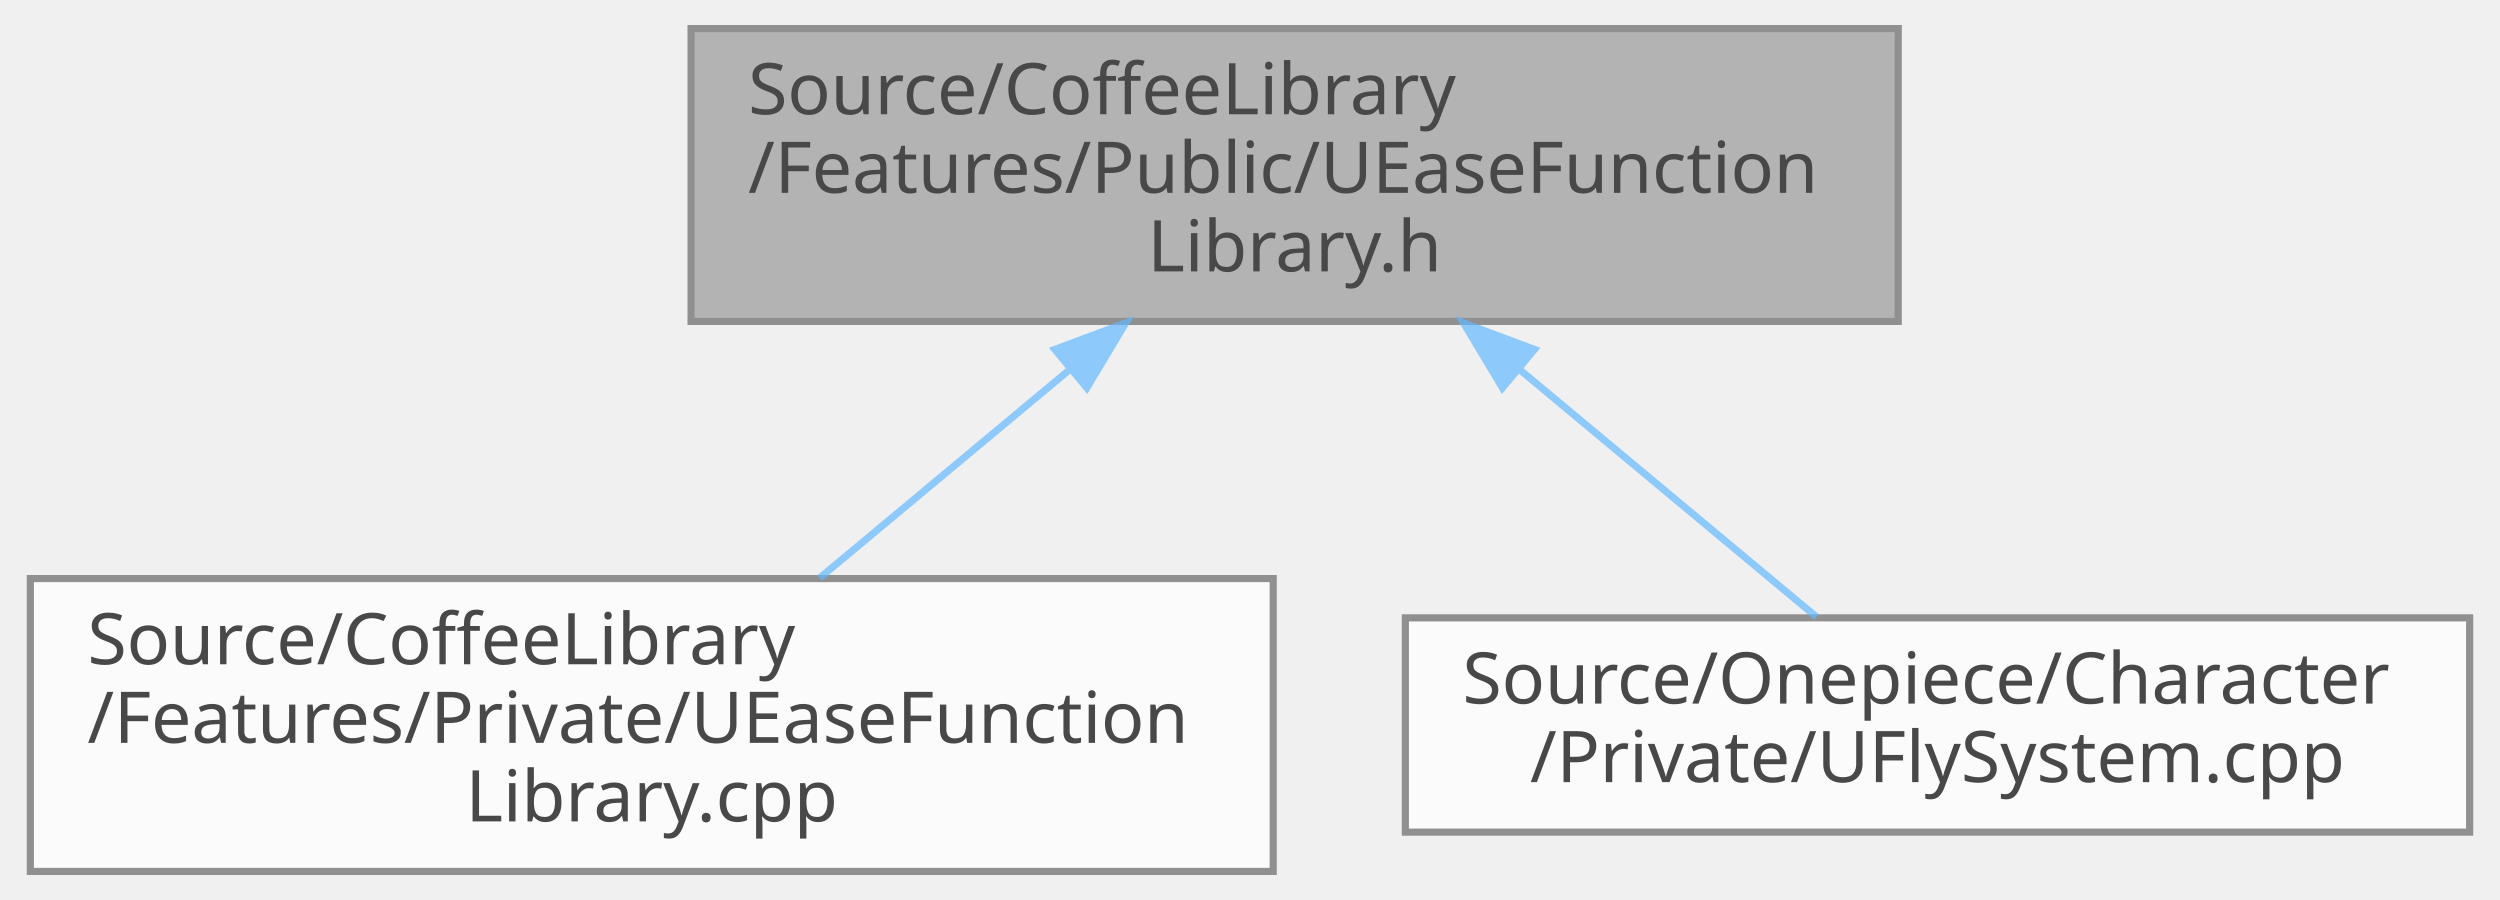
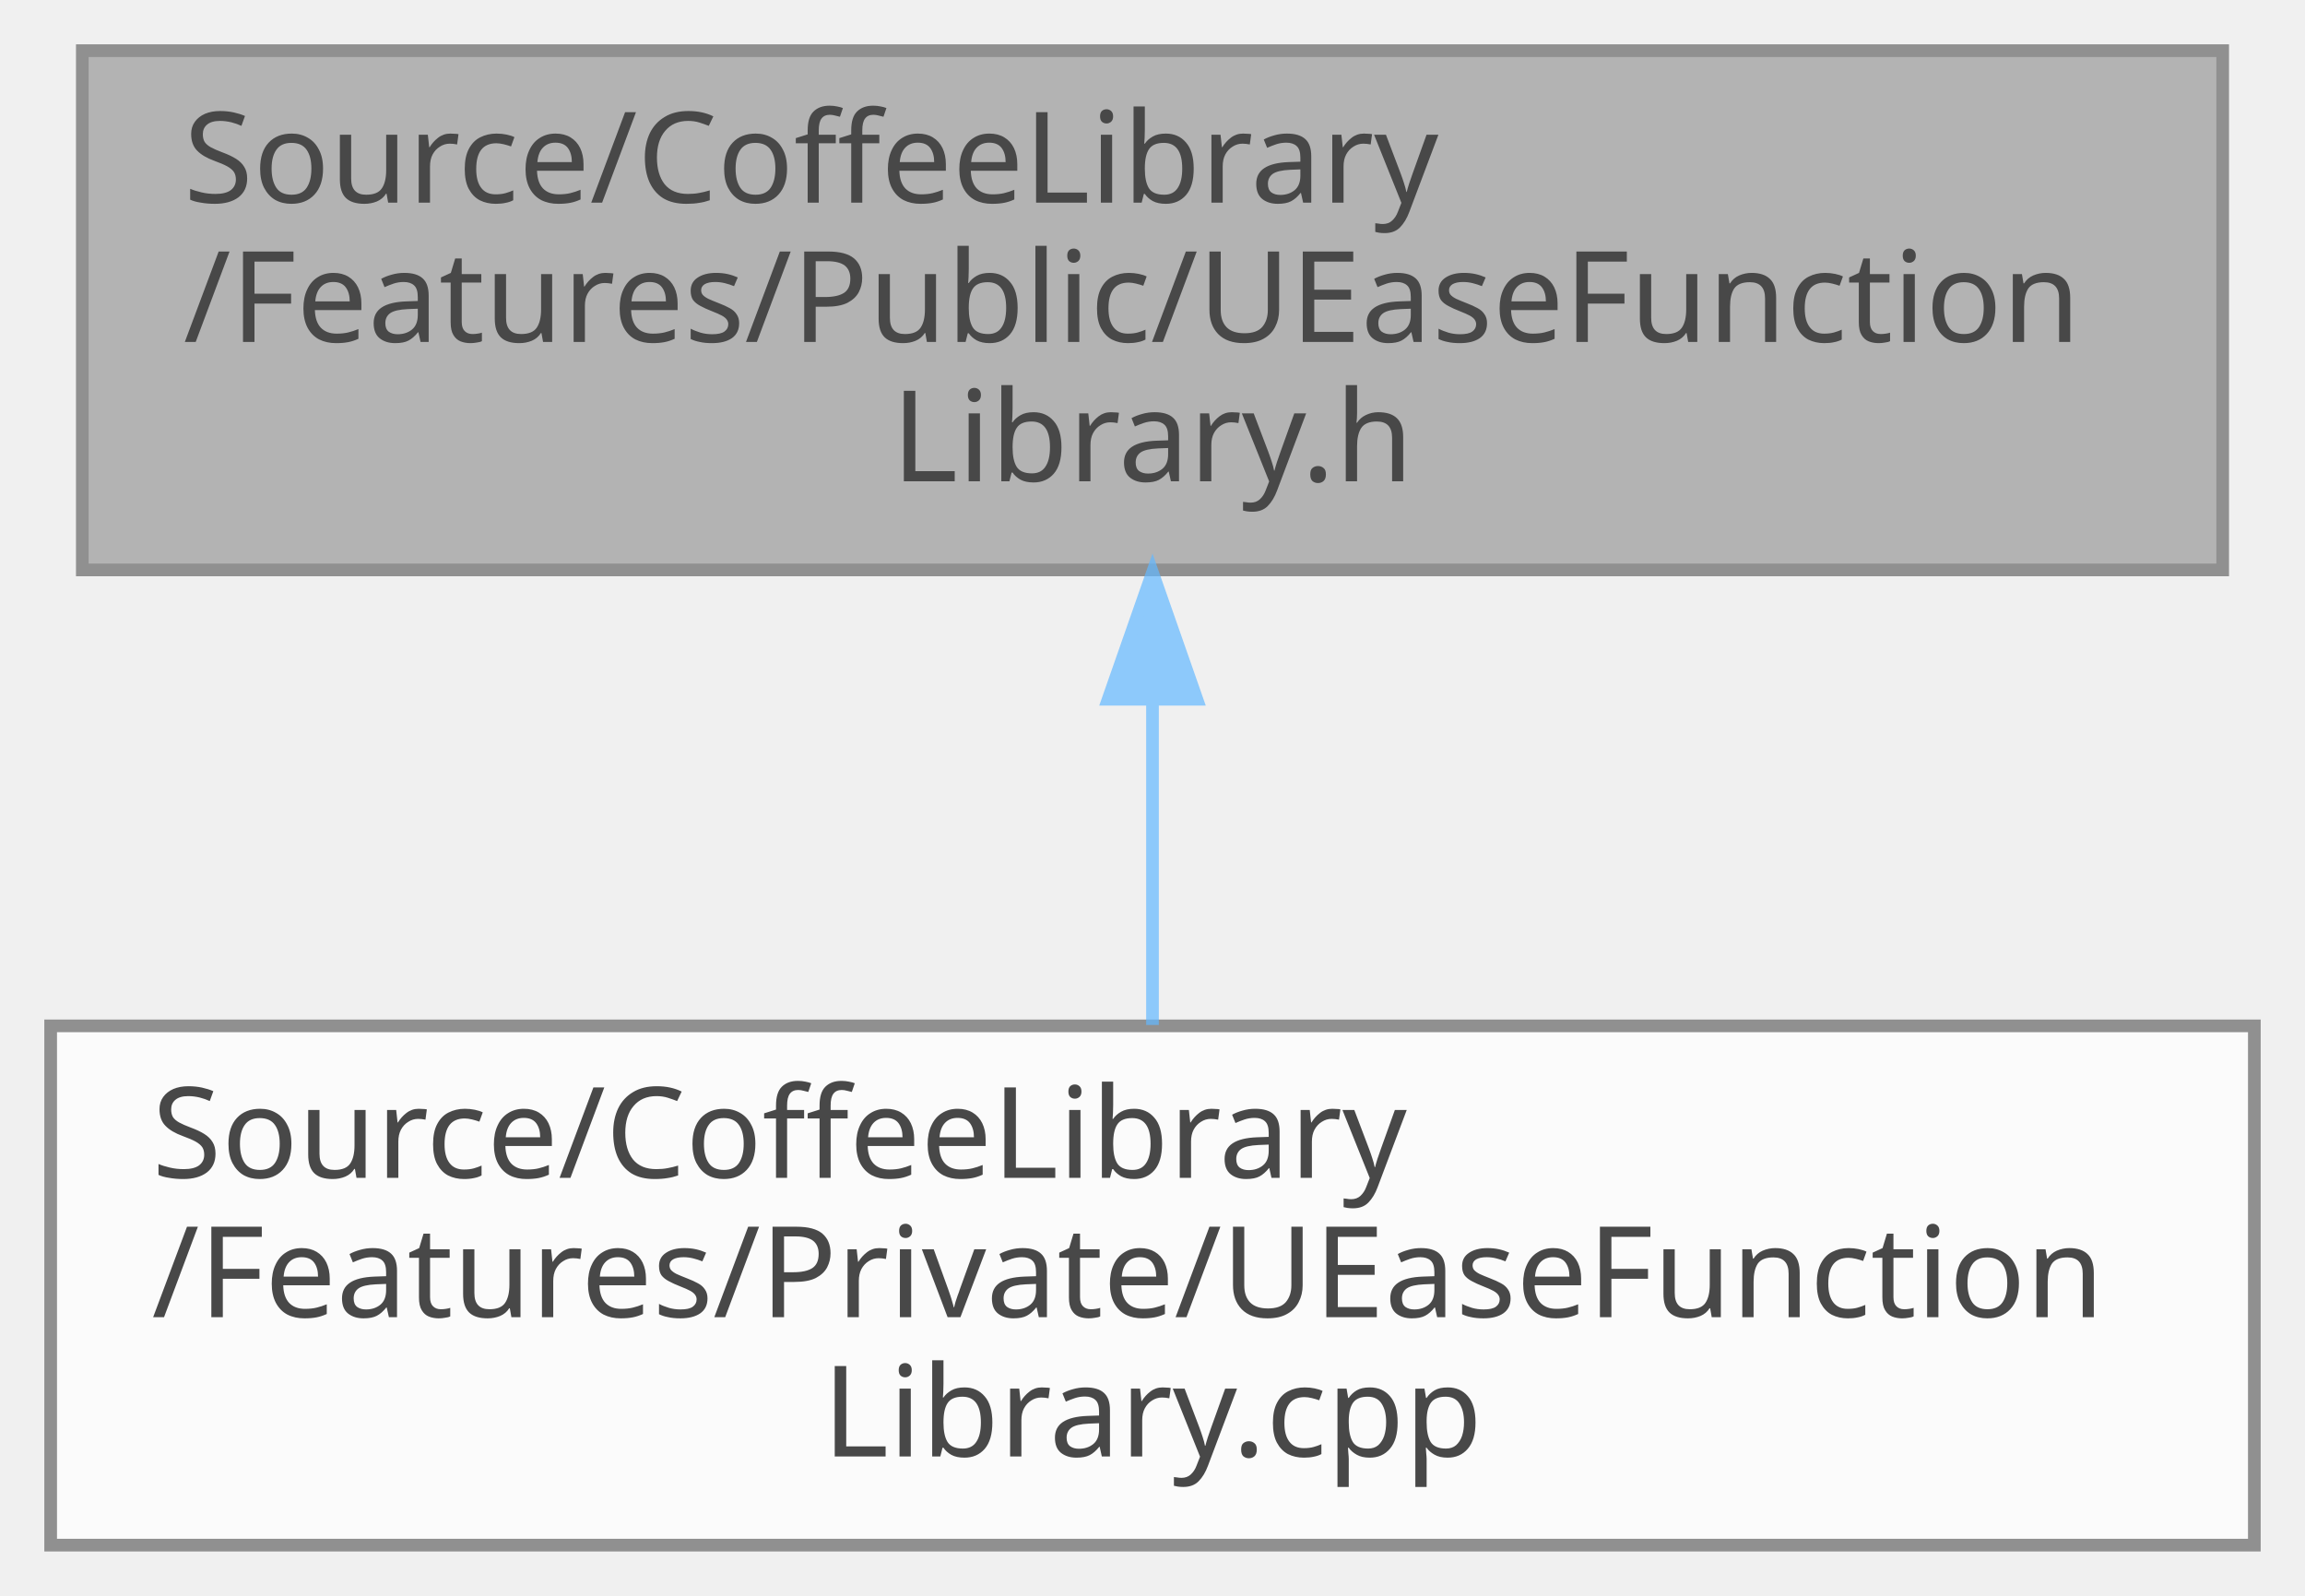
- <svg xmlns="http://www.w3.org/2000/svg" xmlns:xlink="http://www.w3.org/1999/xlink" width="350pt" height="126pt" viewBox="0.00 0.00 349.50 126.00">
+ <svg xmlns="http://www.w3.org/2000/svg" xmlns:xlink="http://www.w3.org/1999/xlink" width="182pt" height="126pt" viewBox="0.00 0.00 182.00 126.00">
  <svg id="main" version="1.1" xml:space="preserve">
    <style type="text/css">
.node, .edge {opacity: 0.7;}
.node.selected, .edge.selected {opacity: 1;}
.edge:hover path { stroke: red; }
.edge:hover polygon { stroke: red; fill: red; }
</style>
    <svg id="graph" class="graph">
      <g id="graph0" class="graph" transform="scale(1 1) rotate(0) translate(4 122)">
        <g id="Node000001" class="node">
          <g id="a_Node000001">
            <a xlink:title="UEaseFunctionLibrary 클래스를 선언합니다.">
-               <polygon fill="#999999" stroke="#666666" points="261.5,-118 92.5,-118 92.5,-77 261.5,-77 261.5,-118" />
-               <text text-anchor="start" x="100.5" y="-106" font-family="Malgun Gothic" font-size="10.00">Source/CoffeeLibrary</text>
-               <text text-anchor="start" x="100.5" y="-95" font-family="Malgun Gothic" font-size="10.00">/Features/Public/UEaseFunction</text>
-               <text text-anchor="middle" x="177" y="-84" font-family="Malgun Gothic" font-size="10.00">Library.h</text>
+               <polygon fill="#999999" stroke="#666666" points="171.5,-118 2.5,-118 2.5,-77 171.5,-77 171.5,-118" />
+               <text text-anchor="start" x="10.5" y="-106" font-family="Malgun Gothic" font-size="10.00">Source/CoffeeLibrary</text>
+               <text text-anchor="start" x="10.5" y="-95" font-family="Malgun Gothic" font-size="10.00">/Features/Public/UEaseFunction</text>
+               <text text-anchor="middle" x="87" y="-84" font-family="Malgun Gothic" font-size="10.00">Library.h</text>
            </a>
          </g>
        </g>
        <g id="Node000002" class="node">
          <g id="a_Node000002">
            <a xlink:href="UEaseFunctionLibrary_8cpp.html" target="_top" xlink:title="FEaseHelper의 동작을 구현합니다.">
              <polygon fill="white" stroke="#666666" points="174,-41 0,-41 0,0 174,0 174,-41" />
              <text text-anchor="start" x="8" y="-29" font-family="Malgun Gothic" font-size="10.00">Source/CoffeeLibrary</text>
              <text text-anchor="start" x="8" y="-18" font-family="Malgun Gothic" font-size="10.00">/Features/Private/UEaseFunction</text>
              <text text-anchor="middle" x="87" y="-7" font-family="Malgun Gothic" font-size="10.00">Library.cpp</text>
            </a>
          </g>
        </g>
        <g id="edge1_Node000001_Node000002" class="edge">
          <g id="a_edge1_Node000001_Node000002">
            <a xlink:title=" ">
-               <path fill="none" stroke="#63b8ff" d="M145.62,-70.35C134.08,-60.73 121.22,-50.01 110.49,-41.07" />
-               <polygon fill="#63b8ff" stroke="#63b8ff" points="143.43,-73.08 153.35,-76.79 147.91,-67.7 143.43,-73.08" />
-             </a>
-           </g>
-         </g>
-         <g id="Node000003" class="node">
-           <g id="a_Node000003">
-             <a xlink:href="UFlySystem_8cpp.html" target="_top" xlink:title="UFlySystem의 동작을 구현합니다.">
-               <polygon fill="white" stroke="#666666" points="341.5,-35.5 192.5,-35.5 192.5,-5.5 341.5,-5.5 341.5,-35.5" />
-               <text text-anchor="start" x="200.5" y="-23.5" font-family="Malgun Gothic" font-size="10.00">Source/Onepiece/Character</text>
-               <text text-anchor="middle" x="267" y="-12.5" font-family="Malgun Gothic" font-size="10.00">/Private/UFlySystem.cpp</text>
-             </a>
-           </g>
-         </g>
-         <g id="edge2_Node000001_Node000003" class="edge">
-           <g id="a_edge2_Node000001_Node000003">
-             <a xlink:title=" ">
-               <path fill="none" stroke="#63b8ff" d="M208.6,-70.17C222.55,-58.55 238.39,-45.34 250.05,-35.63" />
-               <polygon fill="#63b8ff" stroke="#63b8ff" points="206.09,-67.7 200.65,-76.79 210.57,-73.08 206.09,-67.7" />
+               <path fill="none" stroke="#63b8ff" d="M87,-66.69C87,-58.08 87,-48.9 87,-41.07" />
+               <polygon fill="#63b8ff" stroke="#63b8ff" points="83.5,-66.79 87,-76.79 90.5,-66.79 83.5,-66.79" />
            </a>
          </g>
        </g>
      </g>
    </svg>
  </svg>
  <style type="text/css">

[data-mouse-over-selected='false'] { opacity: 0.7; }
[data-mouse-over-selected='true']  { opacity: 1.0; }

</style>
</svg>
